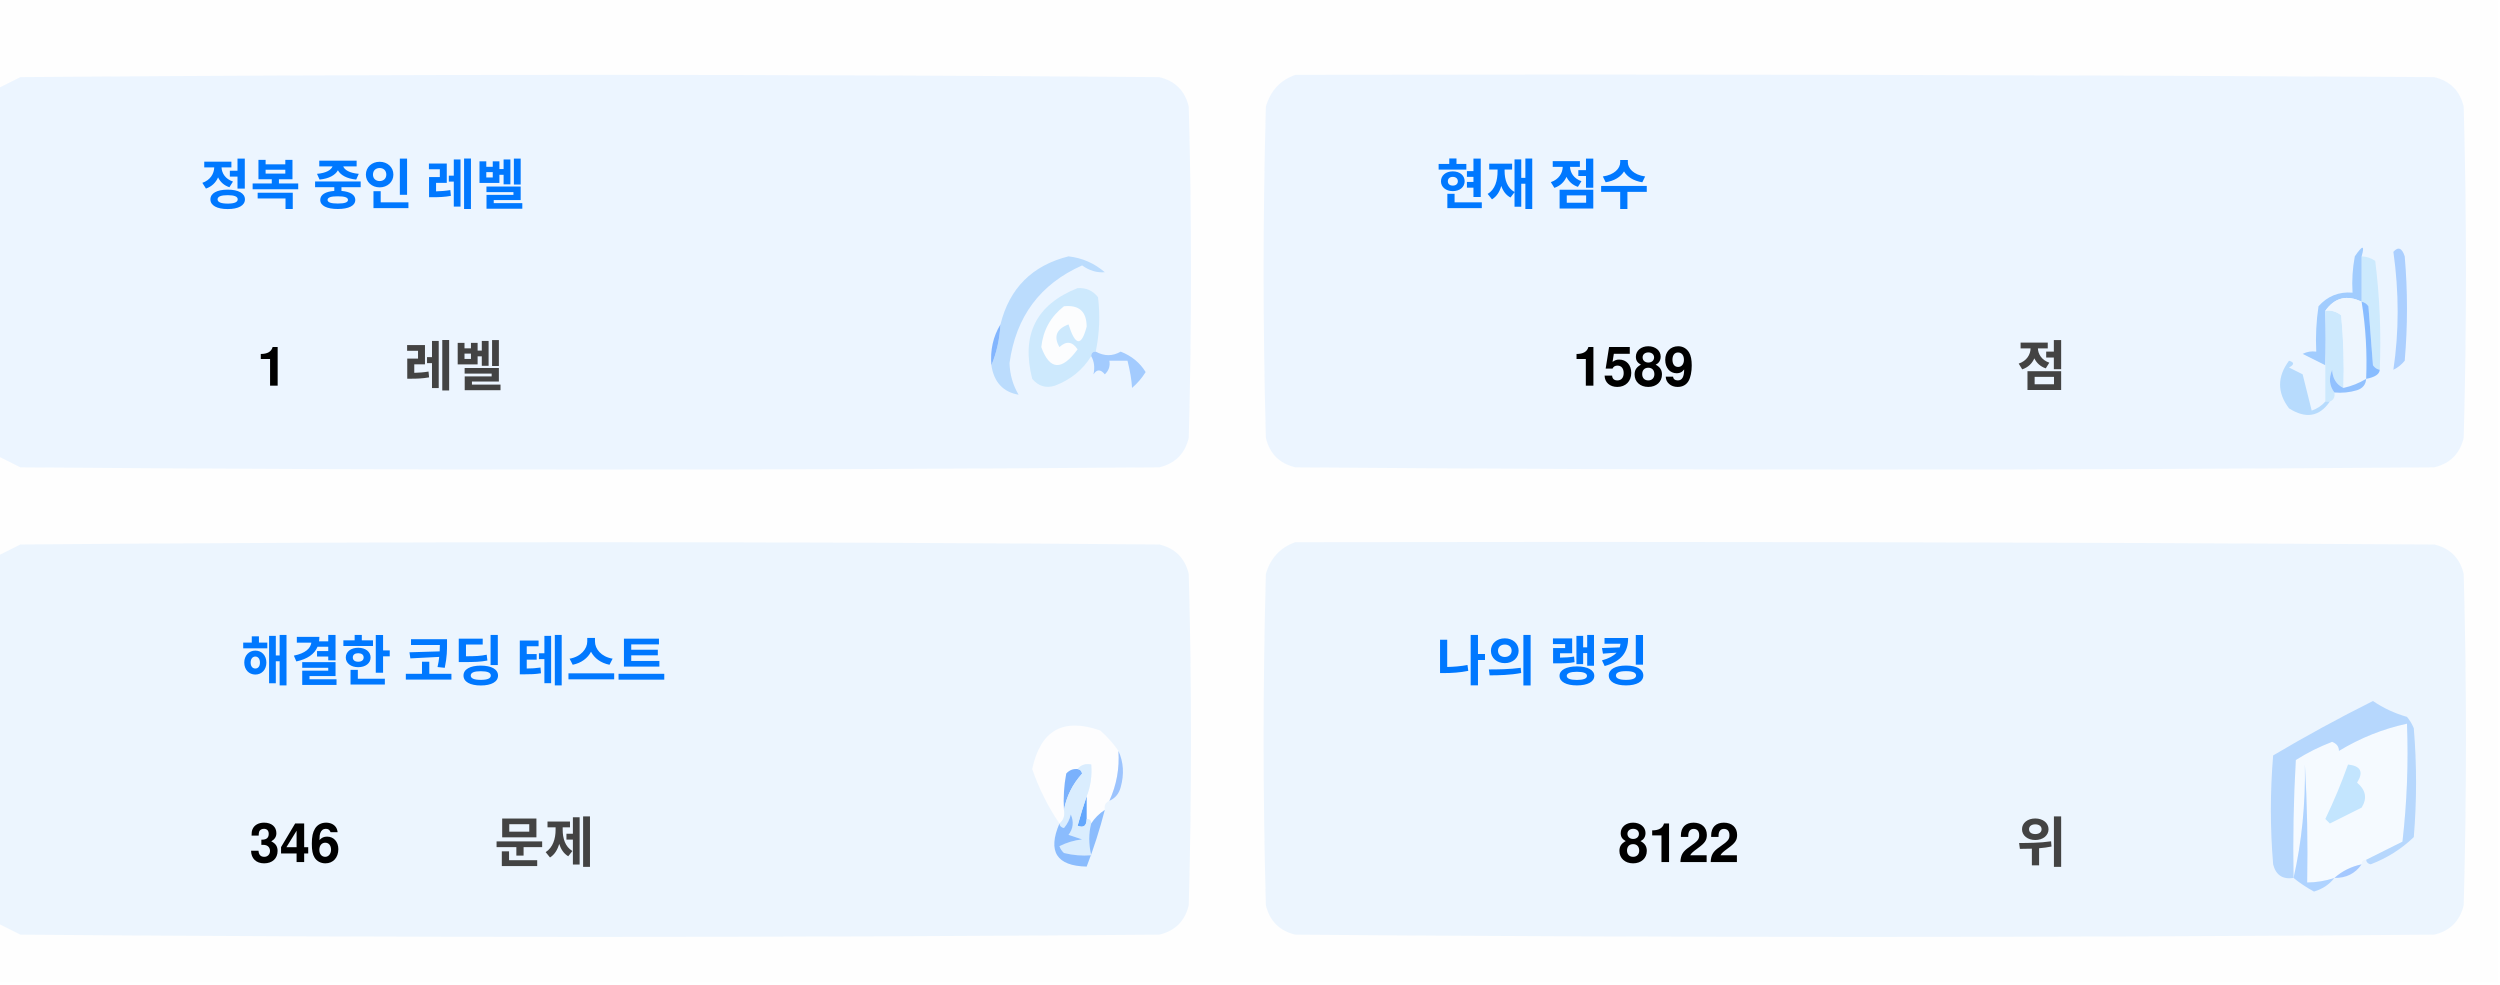
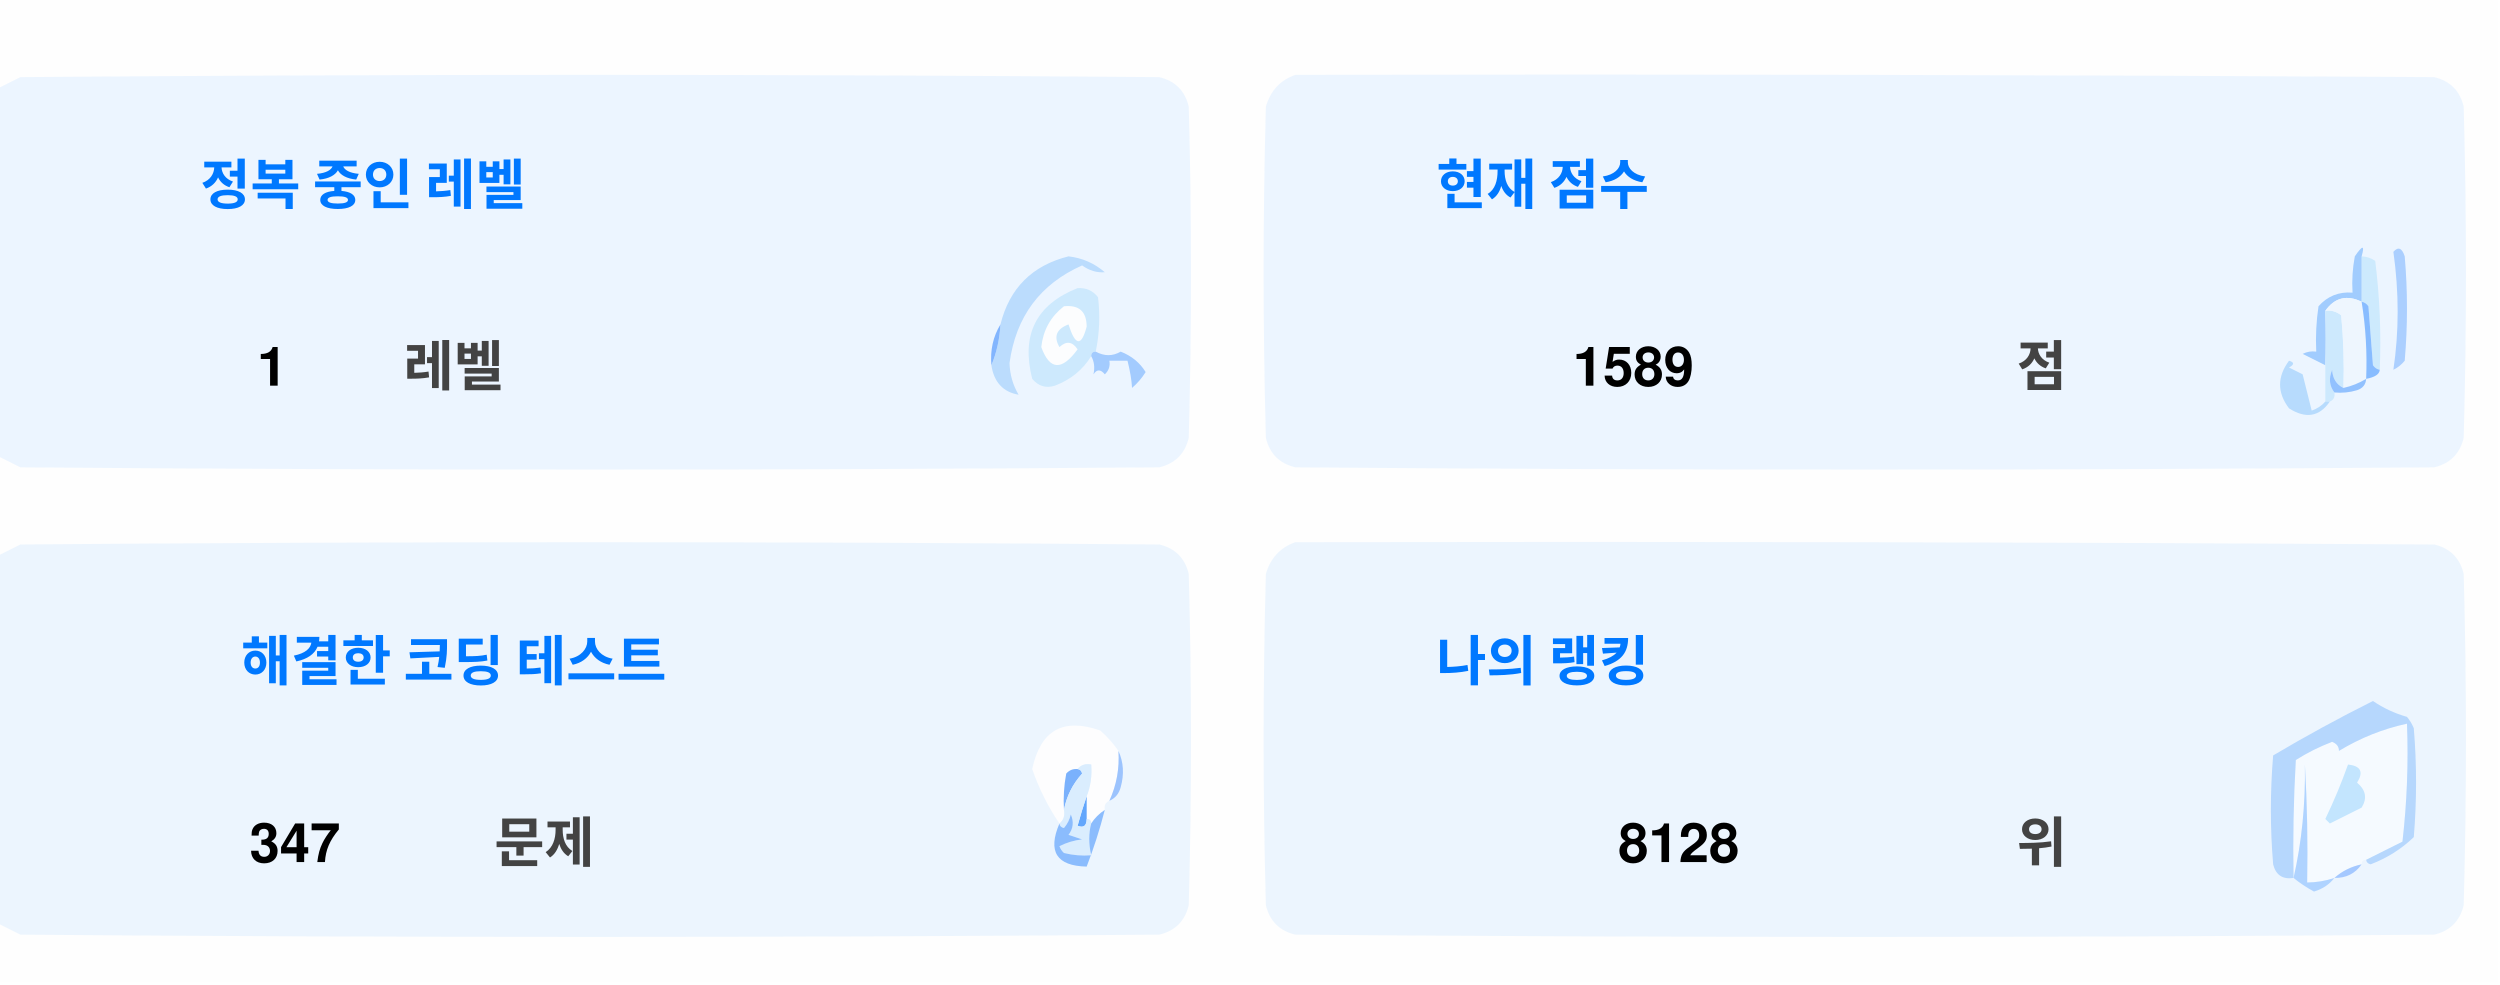
<svg xmlns="http://www.w3.org/2000/svg" version="1.1" width="551px" height="217px" style="shape-rendering:geometricPrecision; text-rendering:geometricPrecision; image-rendering:optimizeQuality; fill-rule:evenodd; clip-rule:evenodd">
  <style>.title {fill: #434343;font-size: 1rem;line-height: 1.5rem;font-weight: bold;font-family: -apple-system, BlinkMacSystemFont, Segoe UI, Helvetica, Arial, sans-serif, Apple Color Emoji, Segoe UI Emoji;}.desc {fill: #434343;font-size: 2.5rem;font-weight: bold;line-height: 1.5rem;font-family: -apple-system, BlinkMacSystemFont, Segoe UI, Helvetica, Arial, sans-serif, Apple Color Emoji, Segoe UI Emoji;}.desc-2 {fill: #434343;font-size: 1rem;font-weight: bold;line-height: 1.5rem;font-family: -apple-system, BlinkMacSystemFont, Segoe UI, Helvetica, Arial, sans-serif, Apple Color Emoji, Segoe UI Emoji;}.text, .desc {animation: twinkling 4s ease-in-out infinite;}@keyframes twinkling {40% { opacity: 1; }50% { opacity: 0.5; }60% { opacity: 1; }70% { opacity: 0.5; }80% { opacity: 1; }}</style>
  <g>
    <path style="opacity:1" fill="#fefefe" d="M -0.5,-0.5 C 183.167,-0.5 366.833,-0.5 550.5,-0.5C 550.5,71.833 550.5,144.167 550.5,216.5C 366.833,216.5 183.167,216.5 -0.5,216.5C -0.5,212.167 -0.5,207.833 -0.5,203.5C 1.14,204.32 2.807,205.153 4.5,206C 88.167,206.667 171.833,206.667 255.5,206C 259,205.167 261.167,203 262,199.5C 262.667,175.167 262.667,150.833 262,126.5C 261.167,123 259,120.833 255.5,120C 171.833,119.333 88.167,119.333 4.5,120C 2.807,120.847 1.14,121.68 -0.5,122.5C -0.5,115.167 -0.5,107.833 -0.5,100.5C 1.14,101.32 2.807,102.153 4.5,103C 88.167,103.667 171.833,103.667 255.5,103C 259,102.167 261.167,100 262,96.5C 262.667,72.167 262.667,47.833 262,23.5C 261.167,20 259,17.833 255.5,17C 171.833,16.333 88.167,16.333 4.5,17C 2.807,17.847 1.14,18.68 -0.5,19.5C -0.5,12.833 -0.5,6.167 -0.5,-0.5 Z" />
  </g>
  <g>
    <path style="opacity:1" fill="#ecf5ff" d="M -0.5,100.5 C -0.5,73.5 -0.5,46.5 -0.5,19.5C 1.14,18.68 2.807,17.847 4.5,17C 88.167,16.333 171.833,16.333 255.5,17C 259,17.833 261.167,20 262,23.5C 262.667,47.833 262.667,72.167 262,96.5C 261.167,100 259,102.167 255.5,103C 171.833,103.667 88.167,103.667 4.5,103C 2.807,102.153 1.14,101.32 -0.5,100.5 Z" />
  </g>
  <g>
    <path style="opacity:1" fill="#ecf5ff" d="M 285.5,16.5 C 369.167,16.333 452.834,16.5 536.5,17C 540,17.833 542.167,20 543,23.5C 543.667,47.833 543.667,72.167 543,96.5C 542.167,100 540,102.167 536.5,103C 452.833,103.667 369.167,103.667 285.5,103C 282,102.167 279.833,100 279,96.5C 278.333,72.167 278.333,47.833 279,23.5C 280.018,19.985 282.185,17.652 285.5,16.5 Z" />
  </g>
  <g>
    <path style="opacity:1" fill="#cdeafd" d="M 520.5,56.5 C 521.583,56.539 522.583,56.873 523.5,57.5C 524.498,65.472 524.831,73.472 524.5,81.5C 523.883,81.389 523.383,81.056 523,80.5C 522.667,76.167 522.333,71.833 522,67.5C 521.617,66.944 521.117,66.611 520.5,66.5C 520.5,63.167 520.5,59.833 520.5,56.5 Z" />
  </g>
  <g>
    <path style="opacity:1" fill="#abcfff" d="M 527.5,55.5 C 528.566,54.308 529.399,54.641 530,56.5C 530.667,64.167 530.667,71.833 530,79.5C 529.311,80.357 528.478,81.023 527.5,81.5C 528.758,73.08 528.758,64.414 527.5,55.5 Z" />
  </g>
  <g>
    <path style="opacity:1" fill="#bbdcfd" d="M 218.5,80.5 C 219.657,77.727 220.324,74.727 220.5,71.5C 222.49,63.51 227.49,58.51 235.5,56.5C 238.528,56.847 241.194,58.014 243.5,60C 241.744,60.141 240.078,59.641 238.5,58.5C 229.247,62.607 223.914,69.773 222.5,80C 222.565,82.526 223.232,84.859 224.5,87C 221.07,86.397 219.07,84.231 218.5,80.5 Z" />
  </g>
  <g>
    <path style="opacity:1" fill="#cde9fd" d="M 241.5,77.5 C 240.833,77.5 240.5,77.833 240.5,78.5C 238.628,81.529 235.961,83.695 232.5,85C 230.536,85.624 228.869,85.124 227.5,83.5C 225.021,73.791 228.354,67.124 237.5,63.5C 239.374,63.39 240.874,64.056 242,65.5C 242.497,69.524 242.331,73.524 241.5,77.5 Z" />
  </g>
  <g>
    <path style="opacity:1" fill="#fcfdfe" d="M 234.5,67.5 C 237.826,67.162 239.493,68.662 239.5,72C 238.334,76.434 237,76.267 235.5,71.5C 232.832,72.515 232.166,74.182 233.5,76.5C 235.017,75.089 236.351,75.256 237.5,77C 234.006,81.771 231.34,81.605 229.5,76.5C 229.904,72.771 231.571,69.771 234.5,67.5 Z" />
  </g>
  <g>
    <path style="opacity:1" fill="#a1ccfe" d="M 520.5,56.5 C 520.5,59.833 520.5,63.167 520.5,66.5C 517.238,64.922 514.572,65.589 512.5,68.5C 512.617,72.81 512.617,76.81 512.5,80.5C 510.86,79.68 509.193,78.847 507.5,78C 508.448,77.517 509.448,77.35 510.5,77.5C 510.335,74.15 510.502,70.817 511,67.5C 512.995,65.253 515.495,64.253 518.5,64.5C 518.336,61.813 518.503,59.146 519,56.5C 520.731,53.969 521.231,53.969 520.5,56.5 Z" />
  </g>
  <g>
    <path style="opacity:1" fill="#cde9fd" d="M 512.5,68.5 C 513.822,68.33 514.989,68.663 516,69.5C 516.499,74.823 516.666,80.156 516.5,85.5C 514.955,84.77 514.122,83.437 514,81.5C 513.22,83.387 513.387,85.054 514.5,86.5C 514.672,87.492 514.338,88.158 513.5,88.5C 513.167,88.5 512.833,88.5 512.5,88.5C 512.5,85.833 512.5,83.167 512.5,80.5C 512.617,76.81 512.617,72.81 512.5,68.5 Z" />
  </g>
  <g>
    <path style="opacity:1" fill="#eef6fe" d="M 520.5,66.5 C 521.407,72.106 521.74,77.773 521.5,83.5C 519.95,84.441 518.284,85.108 516.5,85.5C 516.666,80.156 516.499,74.823 516,69.5C 514.989,68.663 513.822,68.33 512.5,68.5C 514.572,65.589 517.238,64.922 520.5,66.5 Z" />
  </g>
  <g>
    <path style="opacity:1" fill="#88bcff" d="M 520.5,66.5 C 521.117,66.611 521.617,66.944 522,67.5C 522.333,71.833 522.667,76.167 523,80.5C 523.383,81.056 523.883,81.389 524.5,81.5C 524.445,82.469 523.445,83.136 521.5,83.5C 521.74,77.773 521.407,72.106 520.5,66.5 Z" />
  </g>
  <g>
    <path style="opacity:1" fill="#82b5fe" d="M 220.5,71.5 C 220.324,74.727 219.657,77.727 218.5,80.5C 218.215,77.171 218.882,74.171 220.5,71.5 Z" />
  </g>
  <g>
    <path style="opacity:1" fill="#a3cbfe" d="M 240.5,78.5 C 240.5,77.833 240.833,77.5 241.5,77.5C 243.391,78.536 245.224,78.536 247,77.5C 249.391,78.429 251.225,79.929 252.5,82C 251.681,83.319 250.681,84.486 249.5,85.5C 249.409,83.777 249.075,81.777 248.5,79.5C 247.167,79.5 245.833,79.5 244.5,79.5C 244.719,80.675 244.386,81.675 243.5,82.5C 242.575,81.359 241.741,81.359 241,82.5C 241.331,80.981 241.164,79.648 240.5,78.5 Z" />
  </g>
  <g>
    <path style="opacity:1" fill="#b7dbfd" d="M 512.5,88.5 C 512.833,88.5 513.167,88.5 513.5,88.5C 511.199,91.857 508.199,92.357 504.5,90C 501.872,86.535 501.872,83.035 504.5,79.5C 505.696,79.846 505.696,80.346 504.5,81C 505.5,81.5 506.5,82 507.5,82.5C 508.167,85.167 508.833,87.833 509.5,90.5C 510.739,90.058 511.739,89.391 512.5,88.5 Z" />
  </g>
  <g>
    <path style="opacity:1" fill="#92c1fe" d="M 516.5,85.5 C 518.284,85.108 519.95,84.441 521.5,83.5C 521.423,84.75 520.756,85.583 519.5,86C 517.866,86.493 516.199,86.66 514.5,86.5C 513.387,85.054 513.22,83.387 514,81.5C 514.122,83.437 514.955,84.77 516.5,85.5 Z" />
  </g>
  <g>
    <path style="opacity:1" fill="#ecf5fe" d="M -0.5,203.5 C -0.5,176.5 -0.5,149.5 -0.5,122.5C 1.14,121.68 2.807,120.847 4.5,120C 88.167,119.333 171.833,119.333 255.5,120C 259,120.833 261.167,123 262,126.5C 262.667,150.833 262.667,175.167 262,199.5C 261.167,203 259,205.167 255.5,206C 171.833,206.667 88.167,206.667 4.5,206C 2.807,205.153 1.14,204.32 -0.5,203.5 Z" />
  </g>
  <g>
    <path style="opacity:1" fill="#ecf5fe" d="M 285.5,119.5 C 369.167,119.333 452.834,119.5 536.5,120C 540,120.833 542.167,123 543,126.5C 543.667,150.833 543.667,175.167 543,199.5C 542.167,203 540,205.167 536.5,206C 452.833,206.667 369.167,206.667 285.5,206C 282,205.167 279.833,203 279,199.5C 278.333,175.167 278.333,150.833 279,126.5C 280.018,122.985 282.185,120.652 285.5,119.5 Z" />
  </g>
  <g>
    <path style="opacity:1" fill="#fdfdfe" d="M 246.5,165.5 C 246.758,169.367 246.092,173.034 244.5,176.5C 243.662,176.842 243.328,177.508 243.5,178.5C 242.272,179.306 241.272,180.306 240.5,181.5C 240.5,180.833 240.167,180.5 239.5,180.5C 239.5,178.833 239.5,177.167 239.5,175.5C 240.369,173.283 240.702,170.95 240.5,168.5C 239.209,168.263 238.209,168.596 237.5,169.5C 236.504,169.414 235.671,169.748 235,170.5C 234.503,173.146 234.336,175.813 234.5,178.5C 234.737,179.791 234.404,180.791 233.5,181.5C 230.986,177.806 228.986,173.806 227.5,169.5C 229.309,160.957 234.309,158.124 242.5,161C 244.07,162.397 245.404,163.897 246.5,165.5 Z" />
  </g>
  <g>
    <path style="opacity:1" fill="#f5faff" d="M 521.5,189.5 C 520.833,189.5 520.5,189.833 520.5,190.5C 518.181,190.992 516.181,191.992 514.5,193.5C 512.565,194.15 510.565,194.483 508.5,194.5C 508.666,185.827 508.5,177.16 508,168.5C 508.141,177.227 507.308,185.56 505.5,193.5C 505.334,184.827 505.5,176.16 506,167.5C 508.527,165.903 511.194,164.57 514,163.5C 515.011,163.892 515.511,164.559 515.5,165.5C 520.21,162.641 525.21,160.641 530.5,159.5C 530.831,168.192 530.498,176.859 529.5,185.5C 526.807,186.847 524.14,188.18 521.5,189.5 Z" />
  </g>
  <g>
    <path style="opacity:1" fill="#b6d7fd" d="M 521.5,189.5 C 524.14,188.18 526.807,186.847 529.5,185.5C 530.498,176.859 530.831,168.192 530.5,159.5C 525.21,160.641 520.21,162.641 515.5,165.5C 515.511,164.559 515.011,163.892 514,163.5C 511.194,164.57 508.527,165.903 506,167.5C 505.5,176.16 505.334,184.827 505.5,193.5C 503.089,193.863 501.589,192.863 501,190.5C 500.333,182.5 500.333,174.5 501,166.5C 508.173,162.246 515.507,158.246 523,154.5C 525.304,156.068 527.804,157.235 530.5,158C 531.126,158.75 531.626,159.584 532,160.5C 532.667,168.5 532.667,176.5 532,184.5C 529.292,187.111 526.125,189.111 522.5,190.5C 521.893,190.376 521.56,190.043 521.5,189.5 Z" />
  </g>
  <g>
    <path style="opacity:1" fill="#c3e5fe" d="M 517.5,168.5 C 520.317,168.801 520.984,170.134 519.5,172.5C 521.439,174.122 521.772,175.956 520.5,178C 518.167,179.167 515.833,180.333 513.5,181.5C 513.167,181.167 512.833,180.833 512.5,180.5C 514.414,176.515 516.081,172.515 517.5,168.5 Z" />
  </g>
  <g>
    <path style="opacity:1" fill="#7ab1fc" d="M 237.5,169.5 C 238.043,169.56 238.376,169.893 238.5,170.5C 236.395,172.836 235.062,175.503 234.5,178.5C 234.336,175.813 234.503,173.146 235,170.5C 235.671,169.748 236.504,169.414 237.5,169.5 Z" />
  </g>
  <g>
    <path style="opacity:1" fill="#afd3ff" d="M 514.5,193.5 C 513.378,194.947 511.878,195.947 510,196.5C 508.348,195.601 506.848,194.601 505.5,193.5C 507.308,185.56 508.141,177.227 508,168.5C 508.5,177.16 508.666,185.827 508.5,194.5C 510.565,194.483 512.565,194.15 514.5,193.5 Z" />
  </g>
  <g>
    <path style="opacity:1" fill="#9cc3fd" d="M 246.5,165.5 C 247.634,167.966 247.801,170.633 247,173.5C 246.623,174.942 245.79,175.942 244.5,176.5C 246.092,173.034 246.758,169.367 246.5,165.5 Z" />
  </g>
  <g>
    <path style="opacity:1" fill="#62a6fc" d="M 239.5,175.5 C 239.5,177.167 239.5,178.833 239.5,180.5C 239.483,182.028 238.816,182.528 237.5,182C 238.117,179.723 238.784,177.556 239.5,175.5 Z" />
  </g>
  <g>
    <path style="opacity:1" fill="#daedfe" d="M 237.5,169.5 C 238.209,168.596 239.209,168.263 240.5,168.5C 240.702,170.95 240.369,173.283 239.5,175.5C 238.784,177.556 238.117,179.723 237.5,182C 238.816,182.528 239.483,182.028 239.5,180.5C 240.167,180.5 240.5,180.833 240.5,181.5C 239.918,183.669 239.918,186.002 240.5,188.5C 238.473,188.662 236.473,188.495 234.5,188C 234.043,187.586 233.709,187.086 233.5,186.5C 235.078,185.702 236.744,185.202 238.5,185C 237.5,184.667 236.5,184.333 235.5,184C 236.554,182.612 236.72,181.112 236,179.5C 235.751,180.624 235.251,181.624 234.5,182.5C 233.893,182.376 233.56,182.043 233.5,181.5C 234.404,180.791 234.737,179.791 234.5,178.5C 235.062,175.503 236.395,172.836 238.5,170.5C 238.376,169.893 238.043,169.56 237.5,169.5 Z" />
  </g>
  <g>
    <path style="opacity:1" fill="#8bbcfd" d="M 243.5,178.5 C 242.395,182.803 241.062,186.969 239.5,191C 232.857,190.847 230.857,187.68 233.5,181.5C 233.56,182.043 233.893,182.376 234.5,182.5C 235.251,181.624 235.751,180.624 236,179.5C 236.72,181.112 236.554,182.612 235.5,184C 236.5,184.333 237.5,184.667 238.5,185C 236.744,185.202 235.078,185.702 233.5,186.5C 233.709,187.086 234.043,187.586 234.5,188C 236.473,188.495 238.473,188.662 240.5,188.5C 239.918,186.002 239.918,183.669 240.5,181.5C 241.272,180.306 242.272,179.306 243.5,178.5 Z" />
  </g>
  <g>
    <path style="opacity:1" fill="#a4c8ff" d="M 520.5,190.5 C 519.089,192.539 517.089,193.539 514.5,193.5C 516.181,191.992 518.181,190.992 520.5,190.5 Z" />
  </g>
  <text text-anchor="middle" x="80" y="45" class="title" style="fill:#0078ff;" stroke="#none" stroke-width="1">정복 중인 레벨</text>
  <text text-anchor="middle" x="60" y="85" class="desc" style="fill:#000000;" stroke="#none" stroke-width="1">1</text>
  <text text-anchor="middle" x="100" y="85" class="desc-2" style="fill:#434343;" stroke="#none" stroke-width="1">레벨</text>
  <text text-anchor="middle" x="340" y="45" class="title" style="fill:#0078ff;" stroke="#none" stroke-width="1">현재 점수</text>
  <text text-anchor="middle" x="360" y="85" class="desc" style="fill:#000000;" stroke="#none" stroke-width="1">1589</text>
  <text text-anchor="middle" x="450" y="85" class="desc-2" style="fill:#434343;" stroke="#none" stroke-width="1">점</text>
  <text text-anchor="middle" x="100" y="150" class="title" style="fill:#0078ff;" stroke="#none" stroke-width="1">해결한 코딩 테스트</text>
-   <text text-anchor="middle" x="65" y="190" class="desc" style="fill:#000000;" stroke="#none" stroke-width="1">346</text>
+   <text text-anchor="middle" x="65" y="190" class="desc" style="fill:#000000;" stroke="#none" stroke-width="1">347</text>
  <text text-anchor="middle" x="120" y="190" class="desc-2" style="fill:#434343;" stroke="#none" stroke-width="1">문제</text>
  <text text-anchor="middle" x="340" y="150" class="title" style="fill:#0078ff;" stroke="#none" stroke-width="1">나의 랭킹</text>
-   <text text-anchor="middle" x="370" y="190" class="desc" style="fill:#000000;" stroke="#none" stroke-width="1">8122</text>
+   <text text-anchor="middle" x="370" y="190" class="desc" style="fill:#000000;" stroke="#none" stroke-width="1">8128</text>
  <text text-anchor="middle" x="450" y="190" class="desc-2" style="fill:#434343;" stroke="#none" stroke-width="1">위</text>
</svg>
